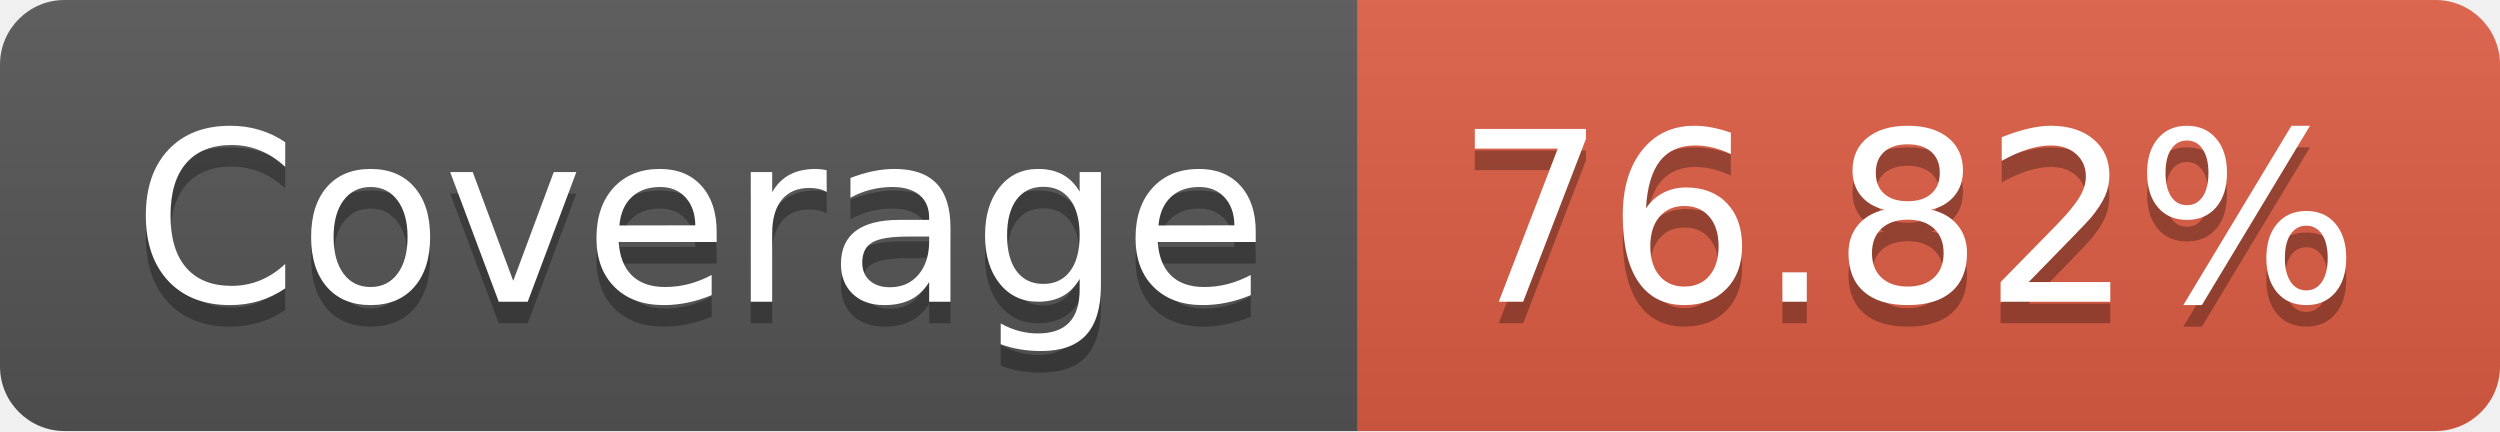
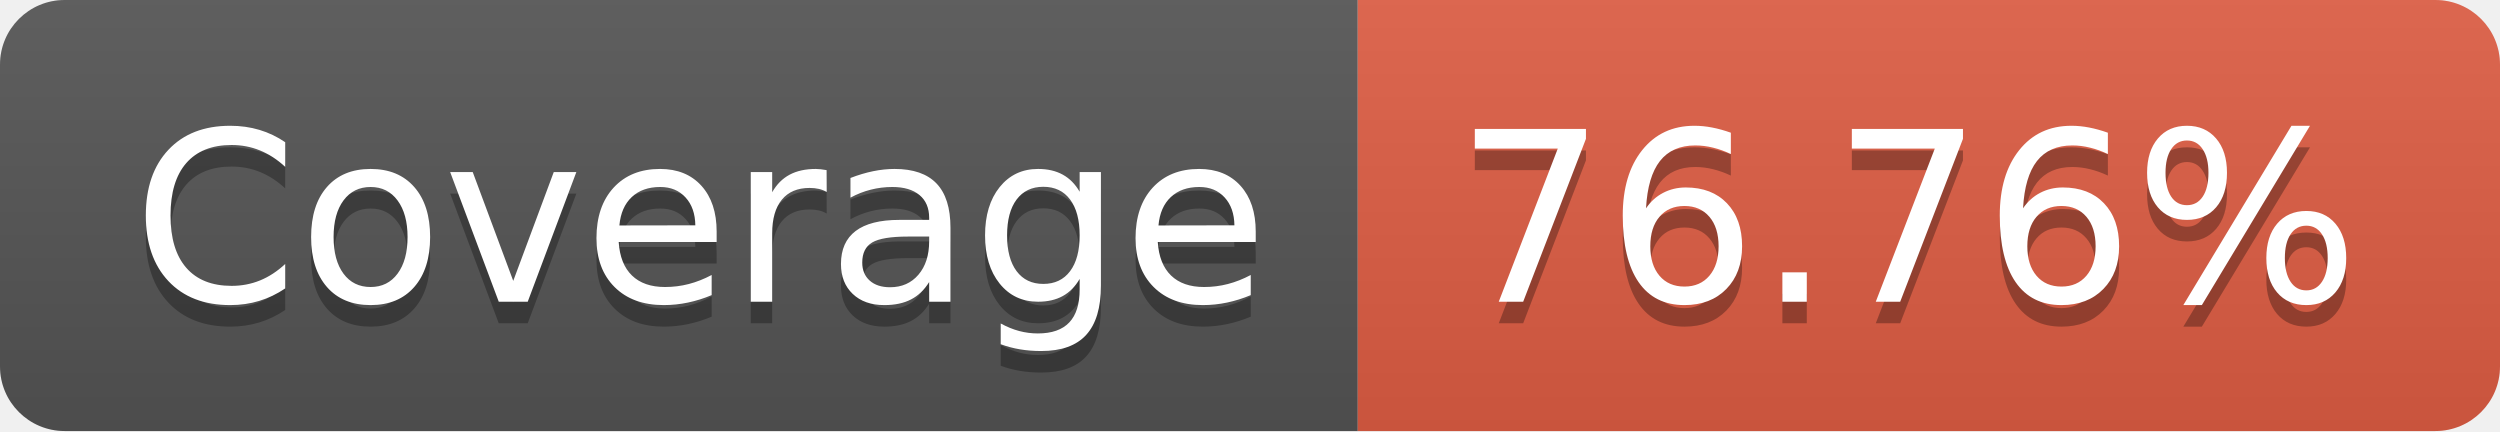
- <svg xmlns="http://www.w3.org/2000/svg" width="116" height="20" role="img" aria-label="Coverage: 76.82%">
+ <svg xmlns="http://www.w3.org/2000/svg" width="116" height="20" role="img" aria-label="Coverage: 76.76%">
  <linearGradient id="s" x2="0" y2="100%">
    <stop offset="0" stop-color="#bbb" stop-opacity=".1" />
    <stop offset="1" stop-opacity=".1" />
  </linearGradient>
  <clipPath id="r">
    <rect width="116" height="20" rx="3" fill="#fff" />
  </clipPath>
  <g clip-path="url(#r)">
    <rect width="63" height="20" fill="#555" />
    <rect x="63" width="53" height="20" fill="#e05d44" />
    <rect width="116" height="20" fill="url(#s)" />
  </g>
  <g fill="#fff" text-anchor="middle" font-family="Verdana,Geneva,DejaVu Sans,sans-serif" text-rendering="geometricPrecision" font-size="110">
    <text aria-hidden="true" x="325" y="150" fill="#010101" fill-opacity=".3" transform="scale(.1)" textLength="530">Coverage</text>
    <text x="325" y="140" transform="scale(.1)" fill="#fff" textLength="530">Coverage</text>
-     <text aria-hidden="true" x="885" y="150" fill="#010101" fill-opacity=".3" transform="scale(.1)" textLength="430">76.82%</text>
-     <text x="885" y="140" transform="scale(.1)" fill="#fff" textLength="430">76.82%</text>
+     <text aria-hidden="true" x="885" y="150" fill="#010101" fill-opacity=".3" transform="scale(.1)" textLength="430">76.76%</text>
+     <text x="885" y="140" transform="scale(.1)" fill="#fff" textLength="430">76.76%</text>
  </g>
</svg>
